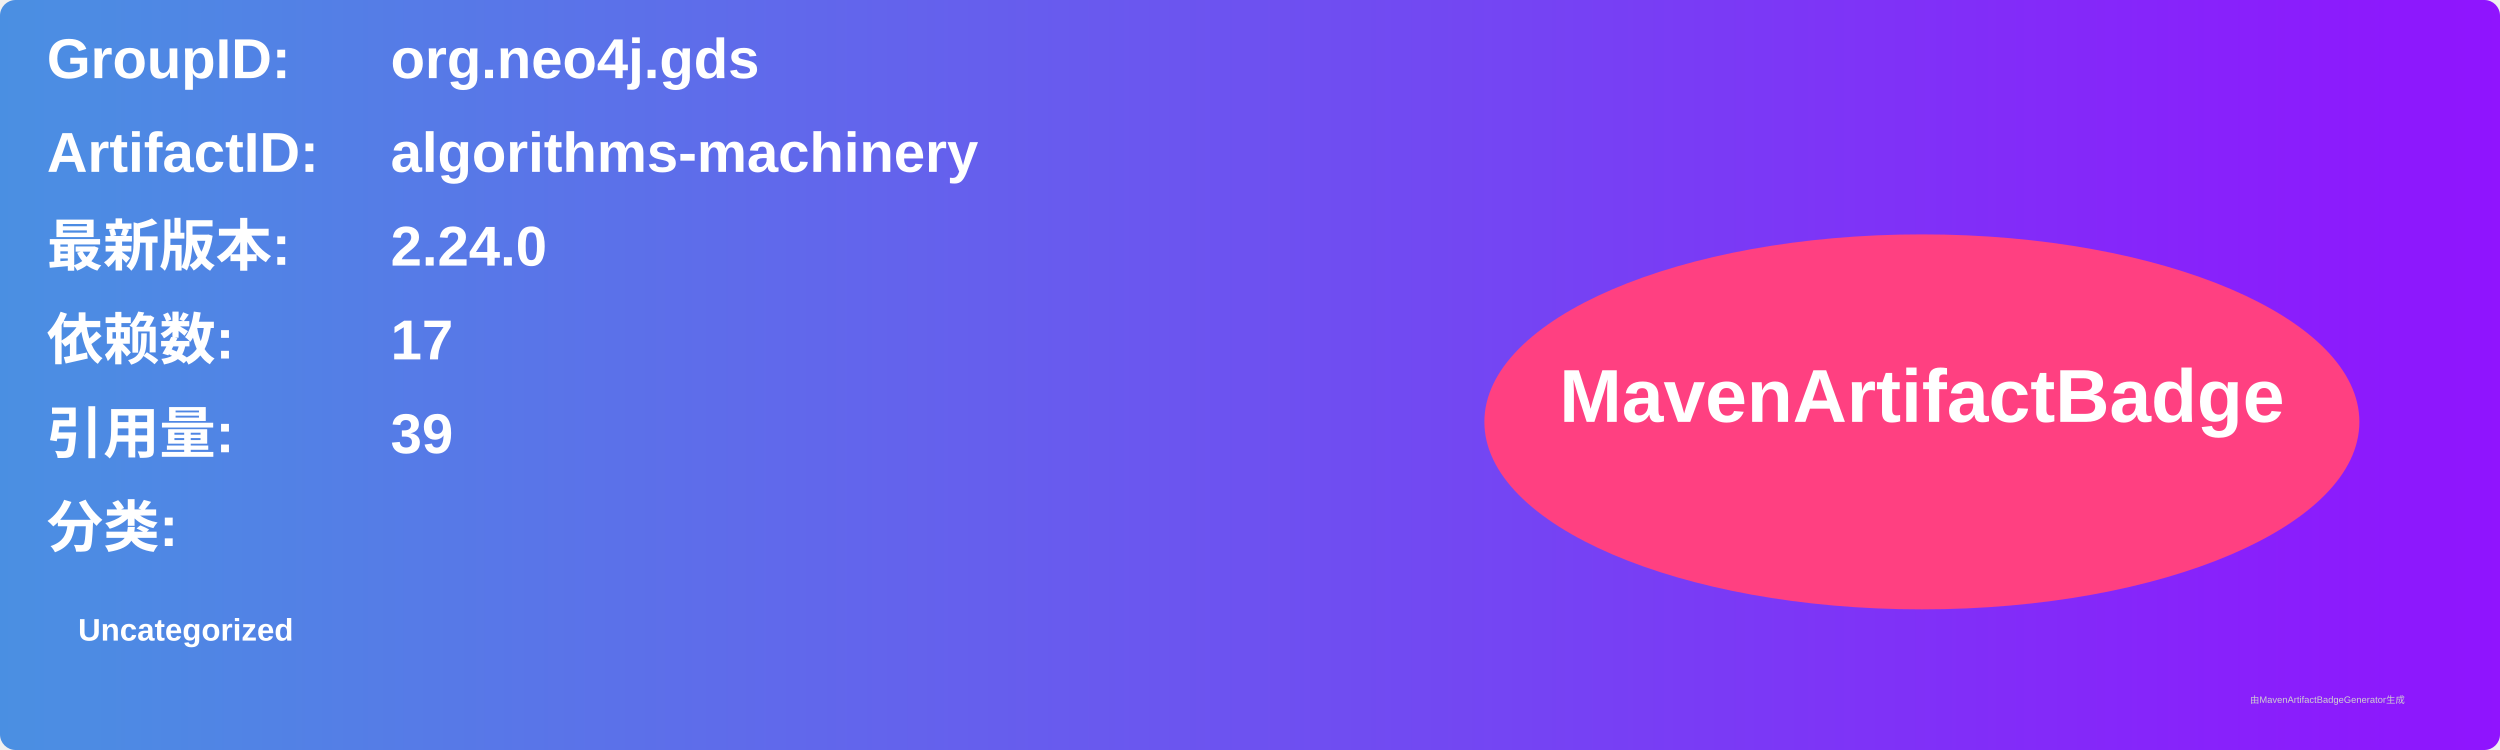
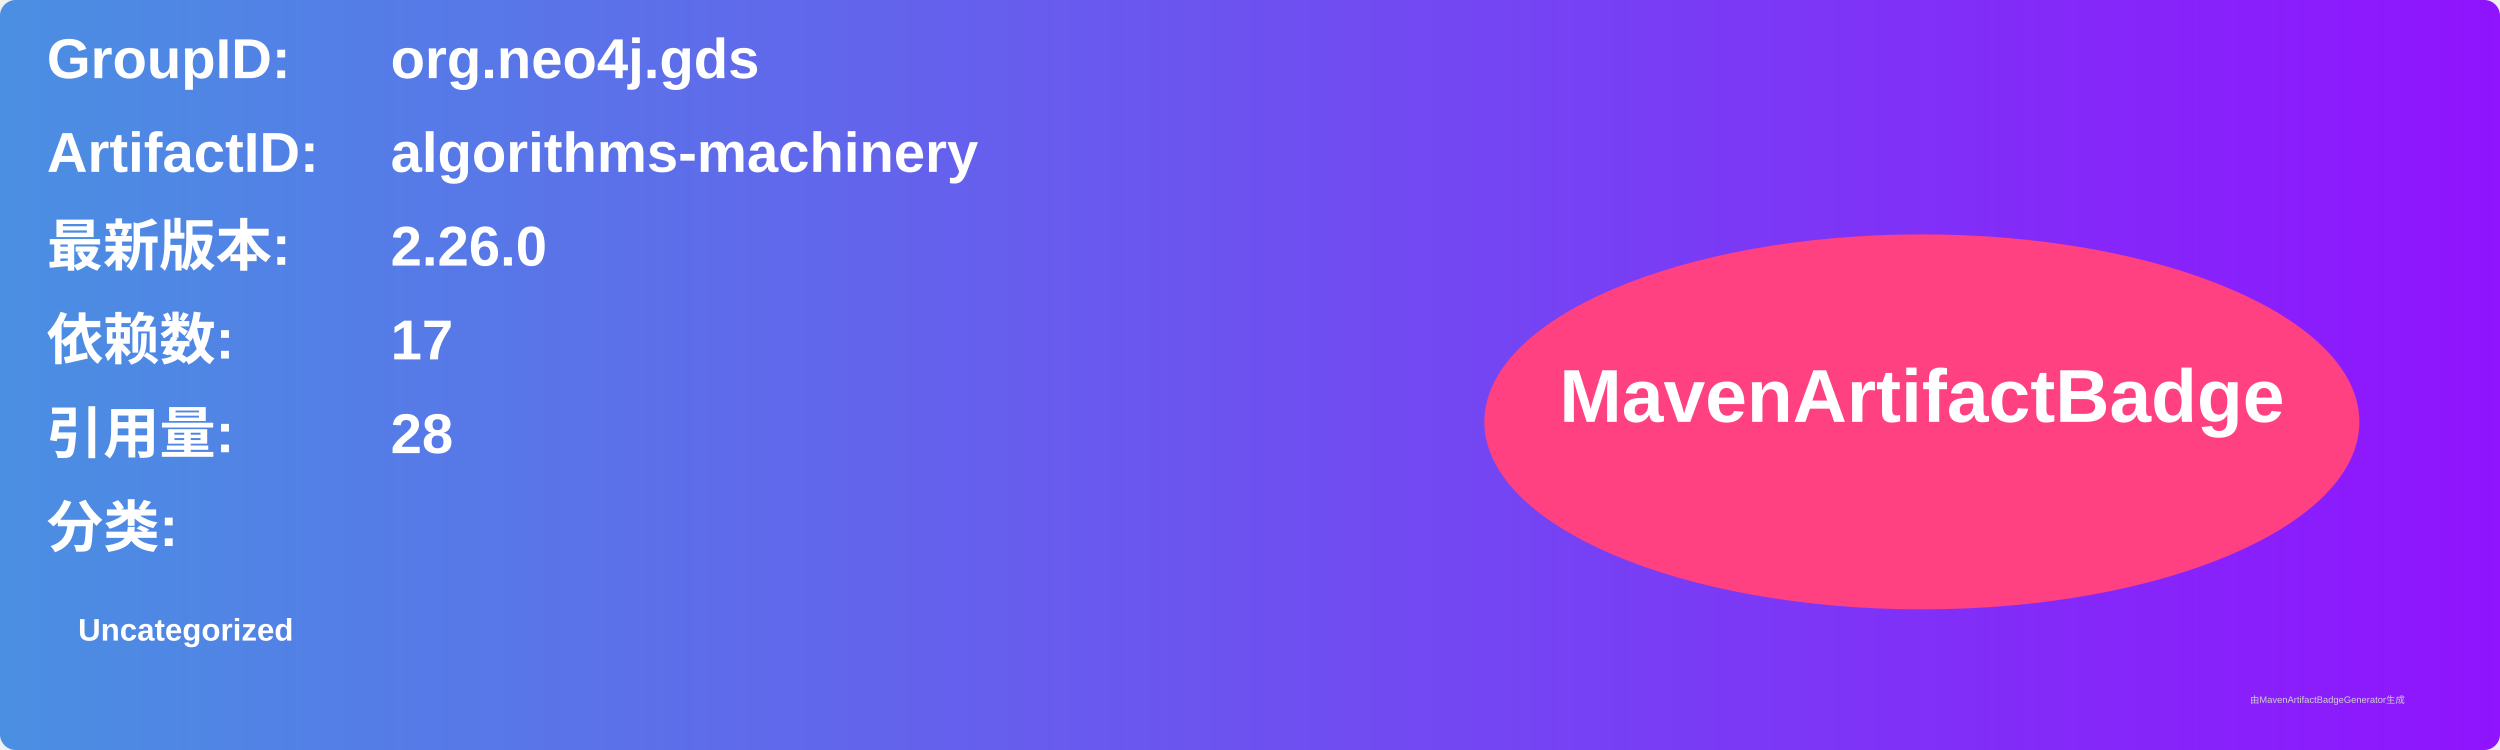
<svg xmlns="http://www.w3.org/2000/svg" width="800" height="240" viewBox="0 0 800 240">
  <linearGradient id="grad" x1="0%" y1="0%" x2="100%" y2="0%">
    <stop offset="0%" stop-color="#4a90e2" />
    <stop offset="100%" stop-color="#9013fe" />
  </linearGradient>
  <rect width="100%" height="100%" rx="5" ry="5" fill="url(#grad)" />
  <g transform="translate(15, 15)">
    <text x="0" y="10" font-family="Arial" font-size="18" fill="white" font-weight="bold" width="260">GroupID:</text>
    <text x="110" y="10" font-family="Arial" font-size="18" fill="white" font-weight="bold" width="460">org.neo4j.gds</text>
    <text x="0" y="40" font-family="Arial" font-size="18" fill="white" font-weight="bold" width="260">ArtifactID:</text>
    <text x="110" y="40" font-family="Arial" font-size="18" fill="white" font-weight="bold" width="460">algorithms-machinery</text>
    <text x="0" y="70" font-family="Arial" font-size="18" fill="white" font-weight="bold">最新版本:</text>
    <text x="110" y="70" font-family="Arial" font-size="18" fill="white" font-weight="bold">
-       <tspan font-weight="bold">2.24.0</tspan>
+       <tspan font-weight="bold">2.26.0</tspan>
    </text>
    <text x="0" y="100" font-family="Arial" font-size="18" fill="white" font-weight="bold">依赖数: </text>
    <text x="110" y="100" font-family="Arial" font-size="18" fill="white">
      <tspan font-weight="bold">17</tspan>
    </text>
    <text x="0" y="130" font-family="Arial" font-size="18" fill="white" font-weight="bold">引用量: </text>
    <text x="110" y="130" font-family="Arial" font-size="18" fill="white">
-       <tspan font-weight="bold">39</tspan>
+       <tspan font-weight="bold">28</tspan>
    </text>
    <text x="0" y="160" font-family="Arial" font-size="18" fill="white" font-weight="bold">分类:</text>
    <text x="10" y="190" font-family="Arial" font-size="10" fill="white">
      <tspan font-weight="bold">Uncategorized</tspan>
    </text>
    <ellipse cx="600" cy="120" rx="140" ry="60" fill="#ff4081" />
    <text x="600" y="120" text-anchor="middle" font-family="Arial" font-size="24" fill="white" font-weight="bold">MavenArtifactBadge</text>
  </g>
  <text x="720" y="225" font-family="Arial" font-size="3" fill="#d0d0d0">由MavenArtifactBadgeGenerator生成</text>
</svg>
